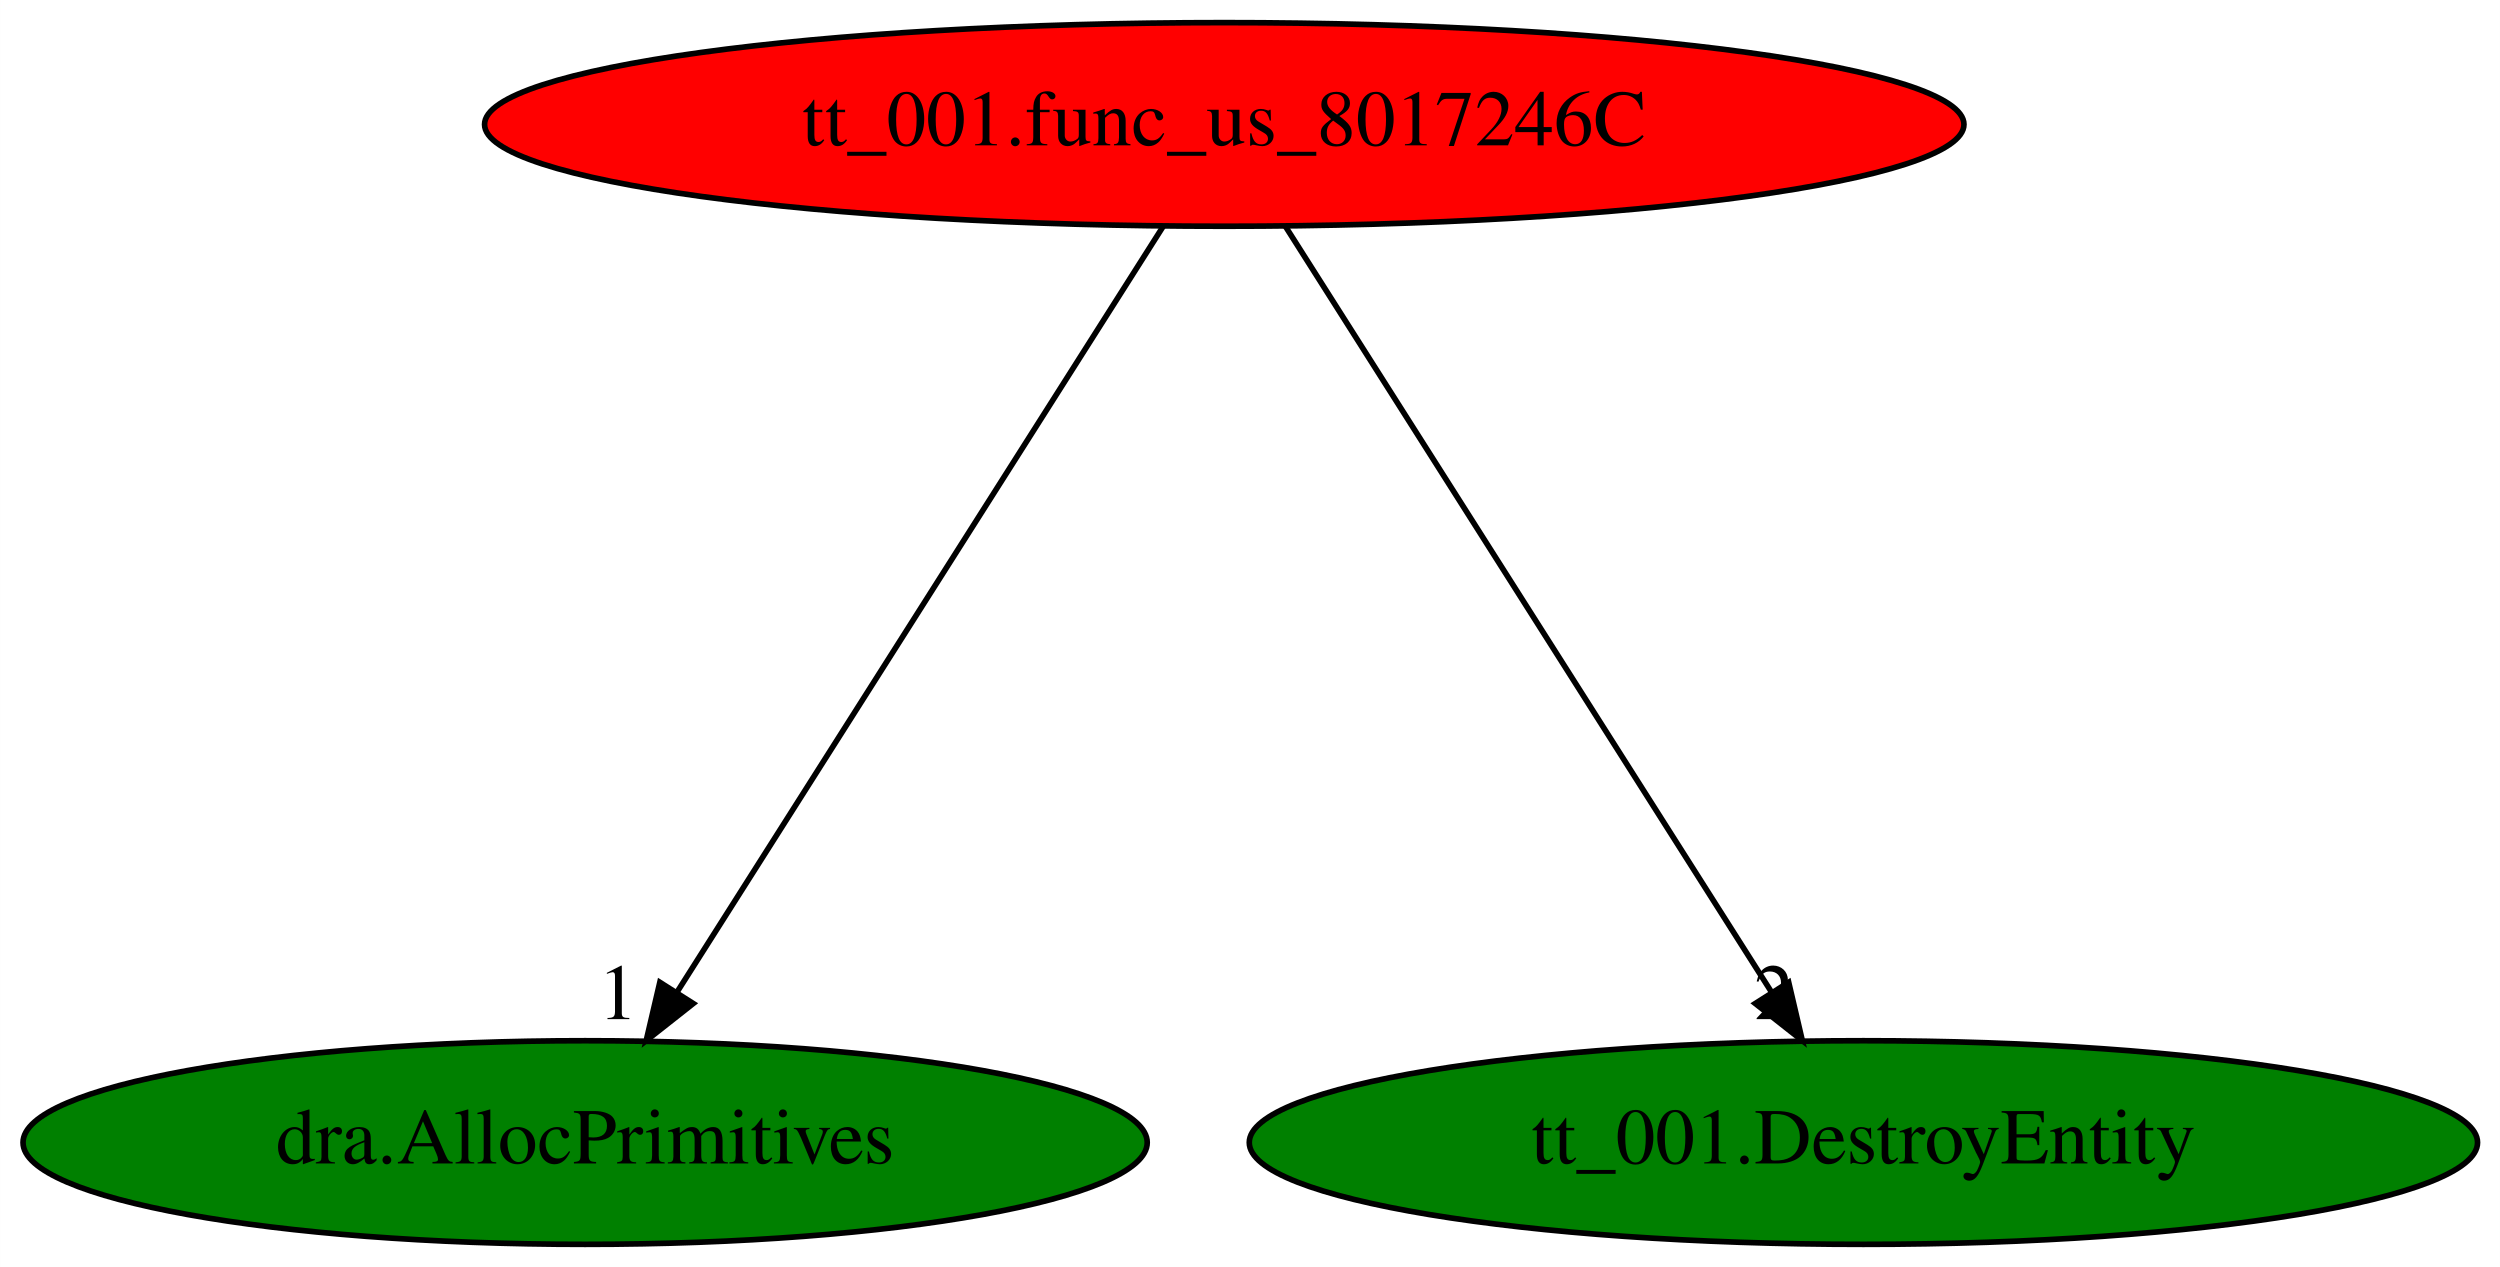
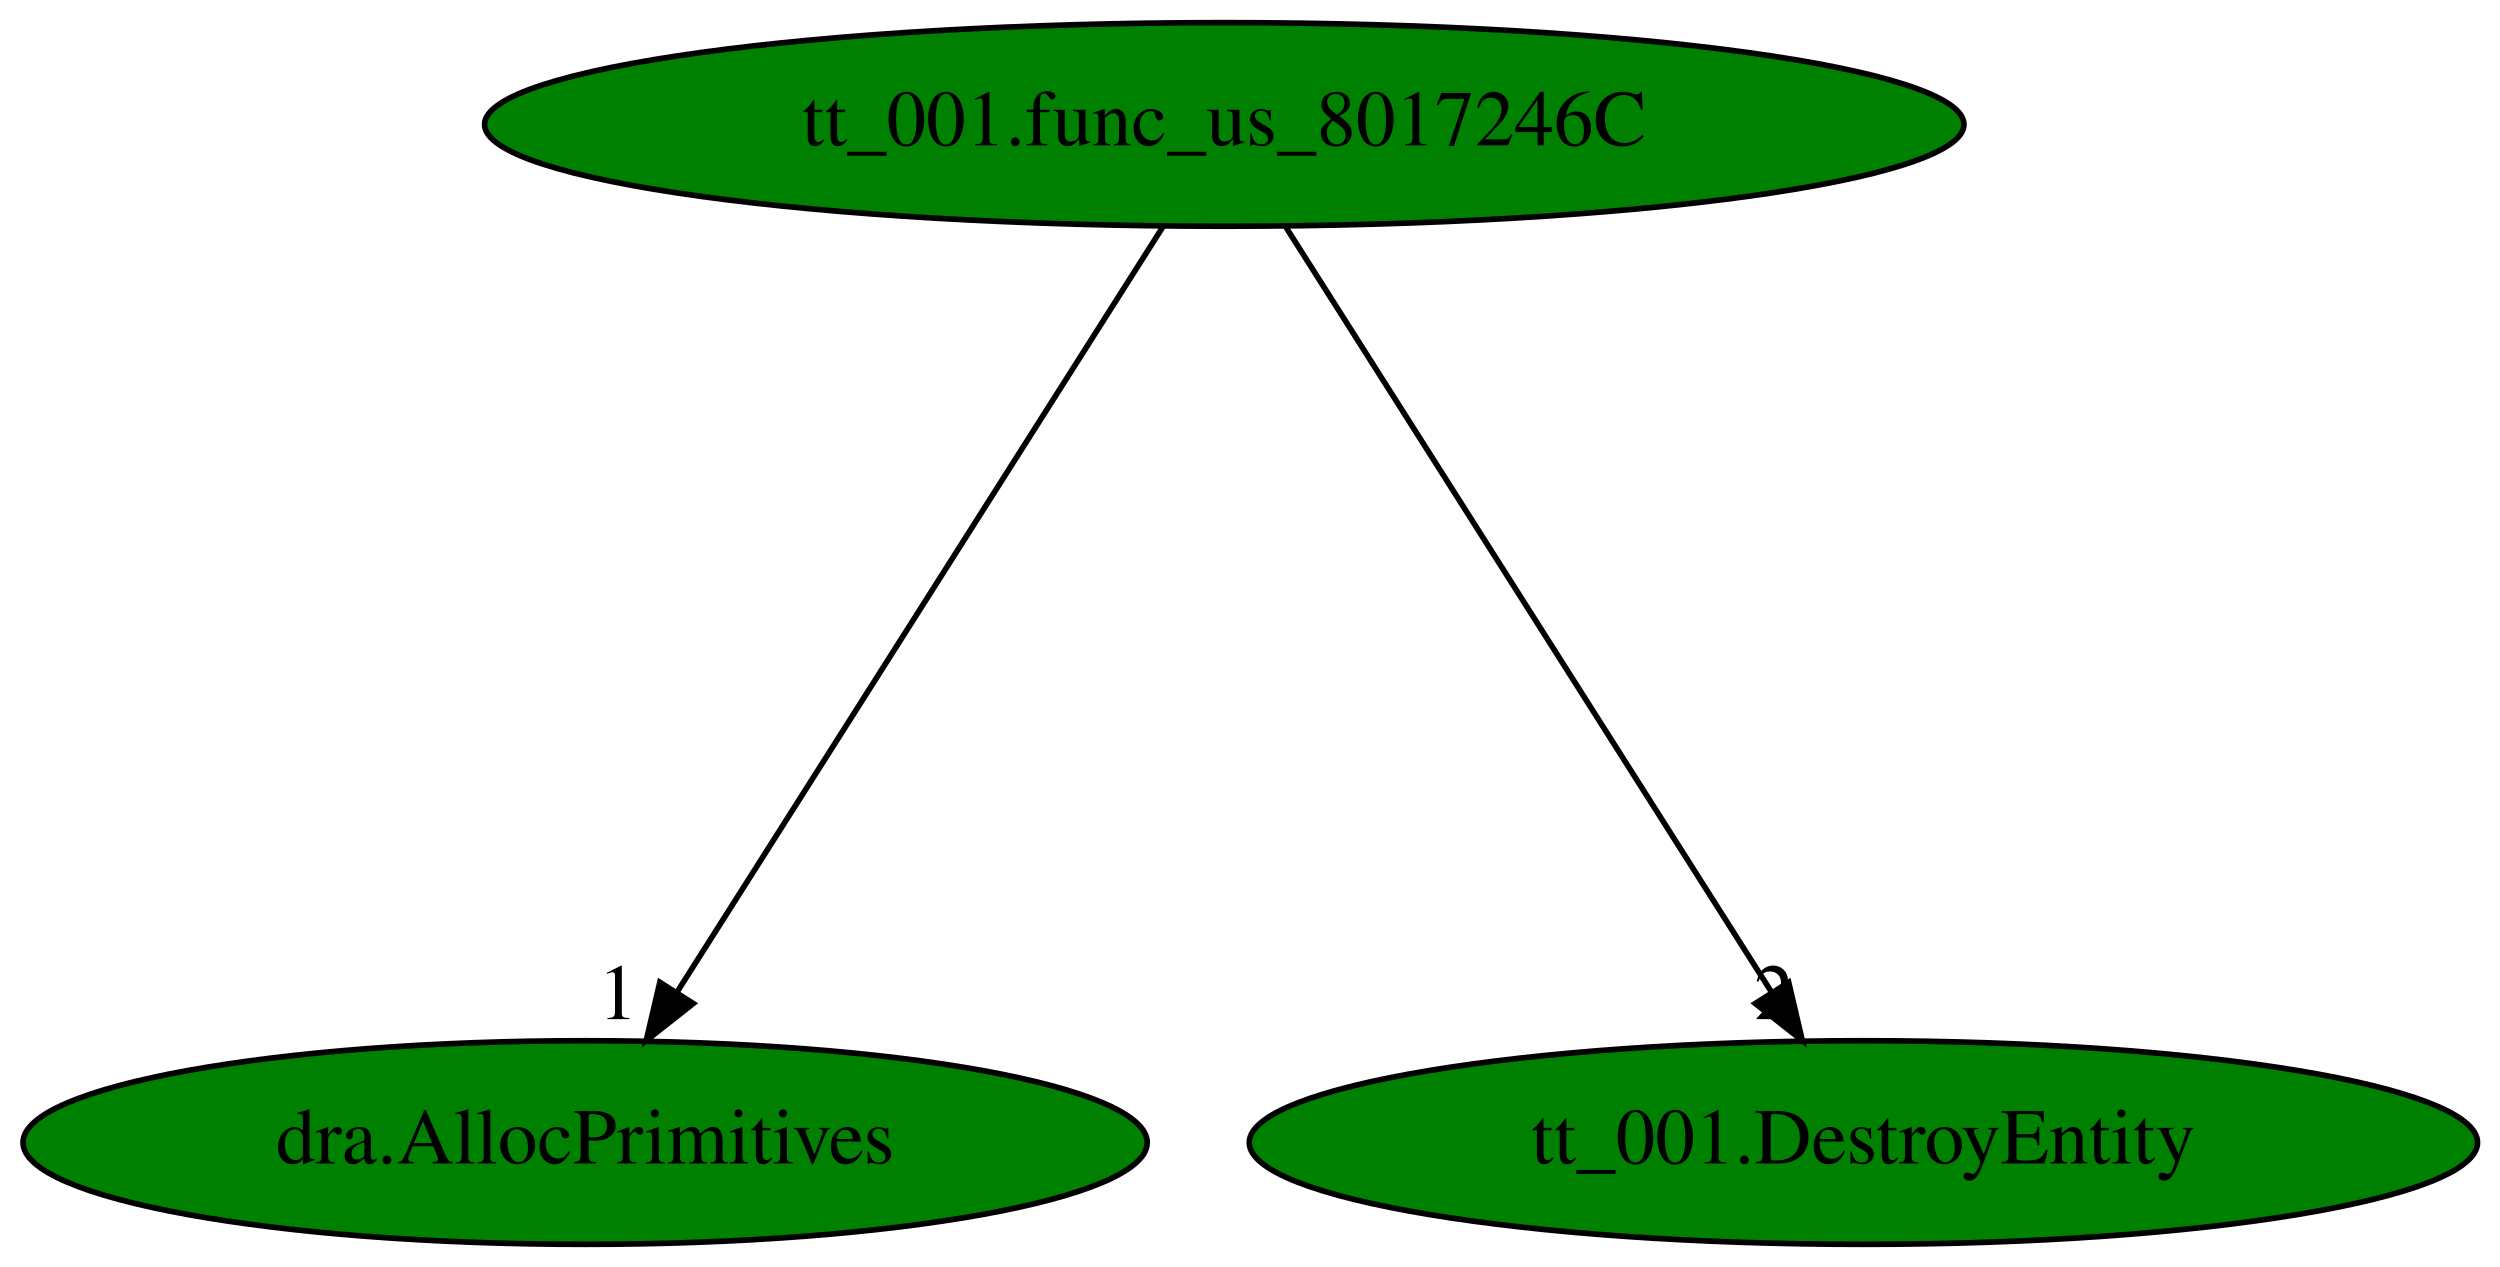
<svg xmlns="http://www.w3.org/2000/svg" xmlns:xlink="http://www.w3.org/1999/xlink" width="442pt" height="224pt" viewBox="0.00 0.00 441.98 224.00">
  <g id="graph0" class="graph" transform="scale(1 1) rotate(0) translate(4 220)">
    <polygon fill="white" stroke="transparent" points="-4,4 -4,-220 437.98,-220 437.98,4 -4,4" />
    <g id="node1" class="node">
-       <ellipse fill="red" stroke="black" cx="212.44" cy="-198" rx="130.78" ry="18" />
+       <ellipse fill="green" stroke="black" cx="212.44" cy="-198" rx="130.78" ry="18" />
      <text text-anchor="middle" x="212.44" y="-194.3" font-family="Times,serif" font-size="14.00">tt_001.func_us_8017246C</text>
    </g>
    <g id="node2" class="node">
      <g id="a_node2">
        <a xlink:href="dra.AllocPrimitives.svg" xlink:title="dra.AllocPrimitives">
          <ellipse fill="green" stroke="black" cx="99.44" cy="-18" rx="99.38" ry="18" />
          <text text-anchor="middle" x="99.44" y="-14.3" font-family="Times,serif" font-size="14.00">dra.AllocPrimitives</text>
        </a>
      </g>
    </g>
    <g id="edge1" class="edge">
      <path fill="none" stroke="black" d="M201.61,-179.93C181.69,-148.57 139.18,-81.6 115.76,-44.71" />
      <polygon fill="black" stroke="black" points="118.56,-42.58 110.24,-36.02 112.65,-46.33 118.56,-42.58" />
      <text text-anchor="middle" x="105.24" y="-39.82" font-family="Times,serif" font-size="14.00">1</text>
    </g>
    <g id="node3" class="node">
      <g id="a_node3">
        <a xlink:href="tt_001.DestroyEntity.svg" xlink:title="tt_001.DestroyEntity">
          <ellipse fill="green" stroke="black" cx="325.44" cy="-18" rx="108.58" ry="18" />
          <text text-anchor="middle" x="325.44" y="-14.3" font-family="Times,serif" font-size="14.00">tt_001.DestroyEntity</text>
        </a>
      </g>
    </g>
    <g id="edge2" class="edge">
      <path fill="none" stroke="black" d="M223.28,-179.93C243.19,-148.57 285.7,-81.6 309.12,-44.71" />
      <polygon fill="black" stroke="black" points="312.23,-46.33 314.64,-36.02 306.32,-42.58 312.23,-46.33" />
      <text text-anchor="middle" x="309.64" y="-39.82" font-family="Times,serif" font-size="14.00">2</text>
    </g>
  </g>
</svg>
